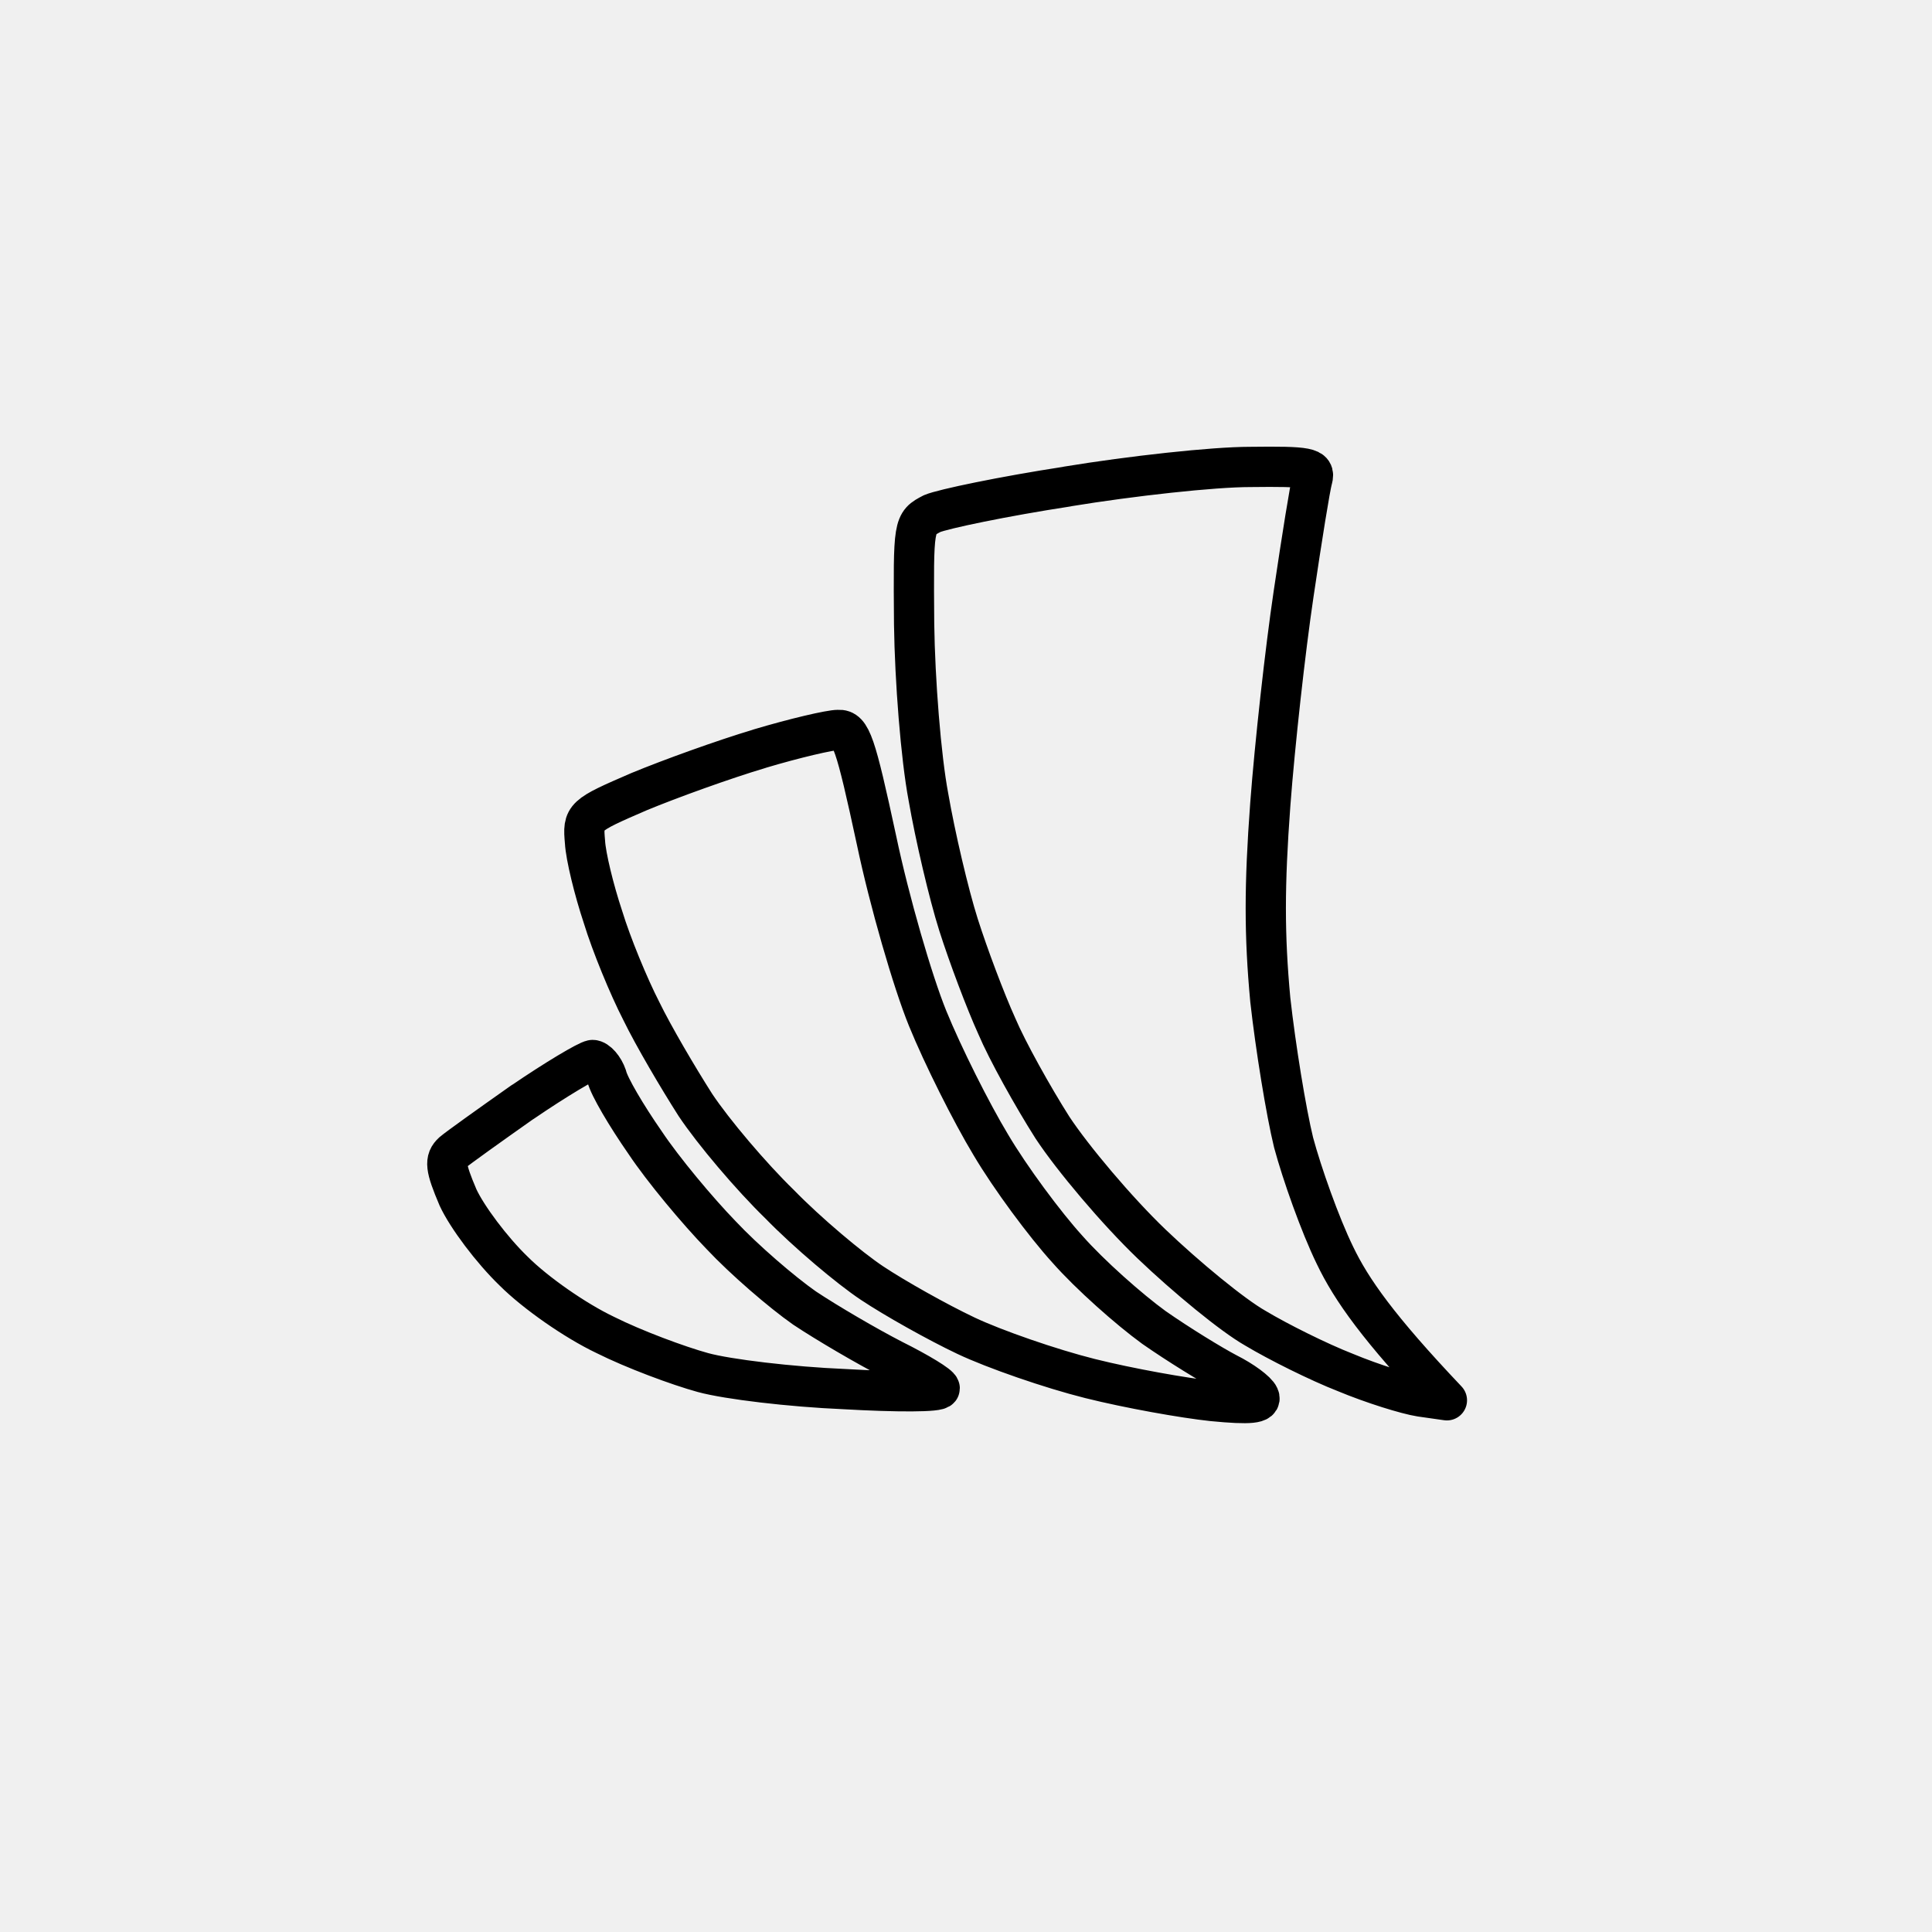
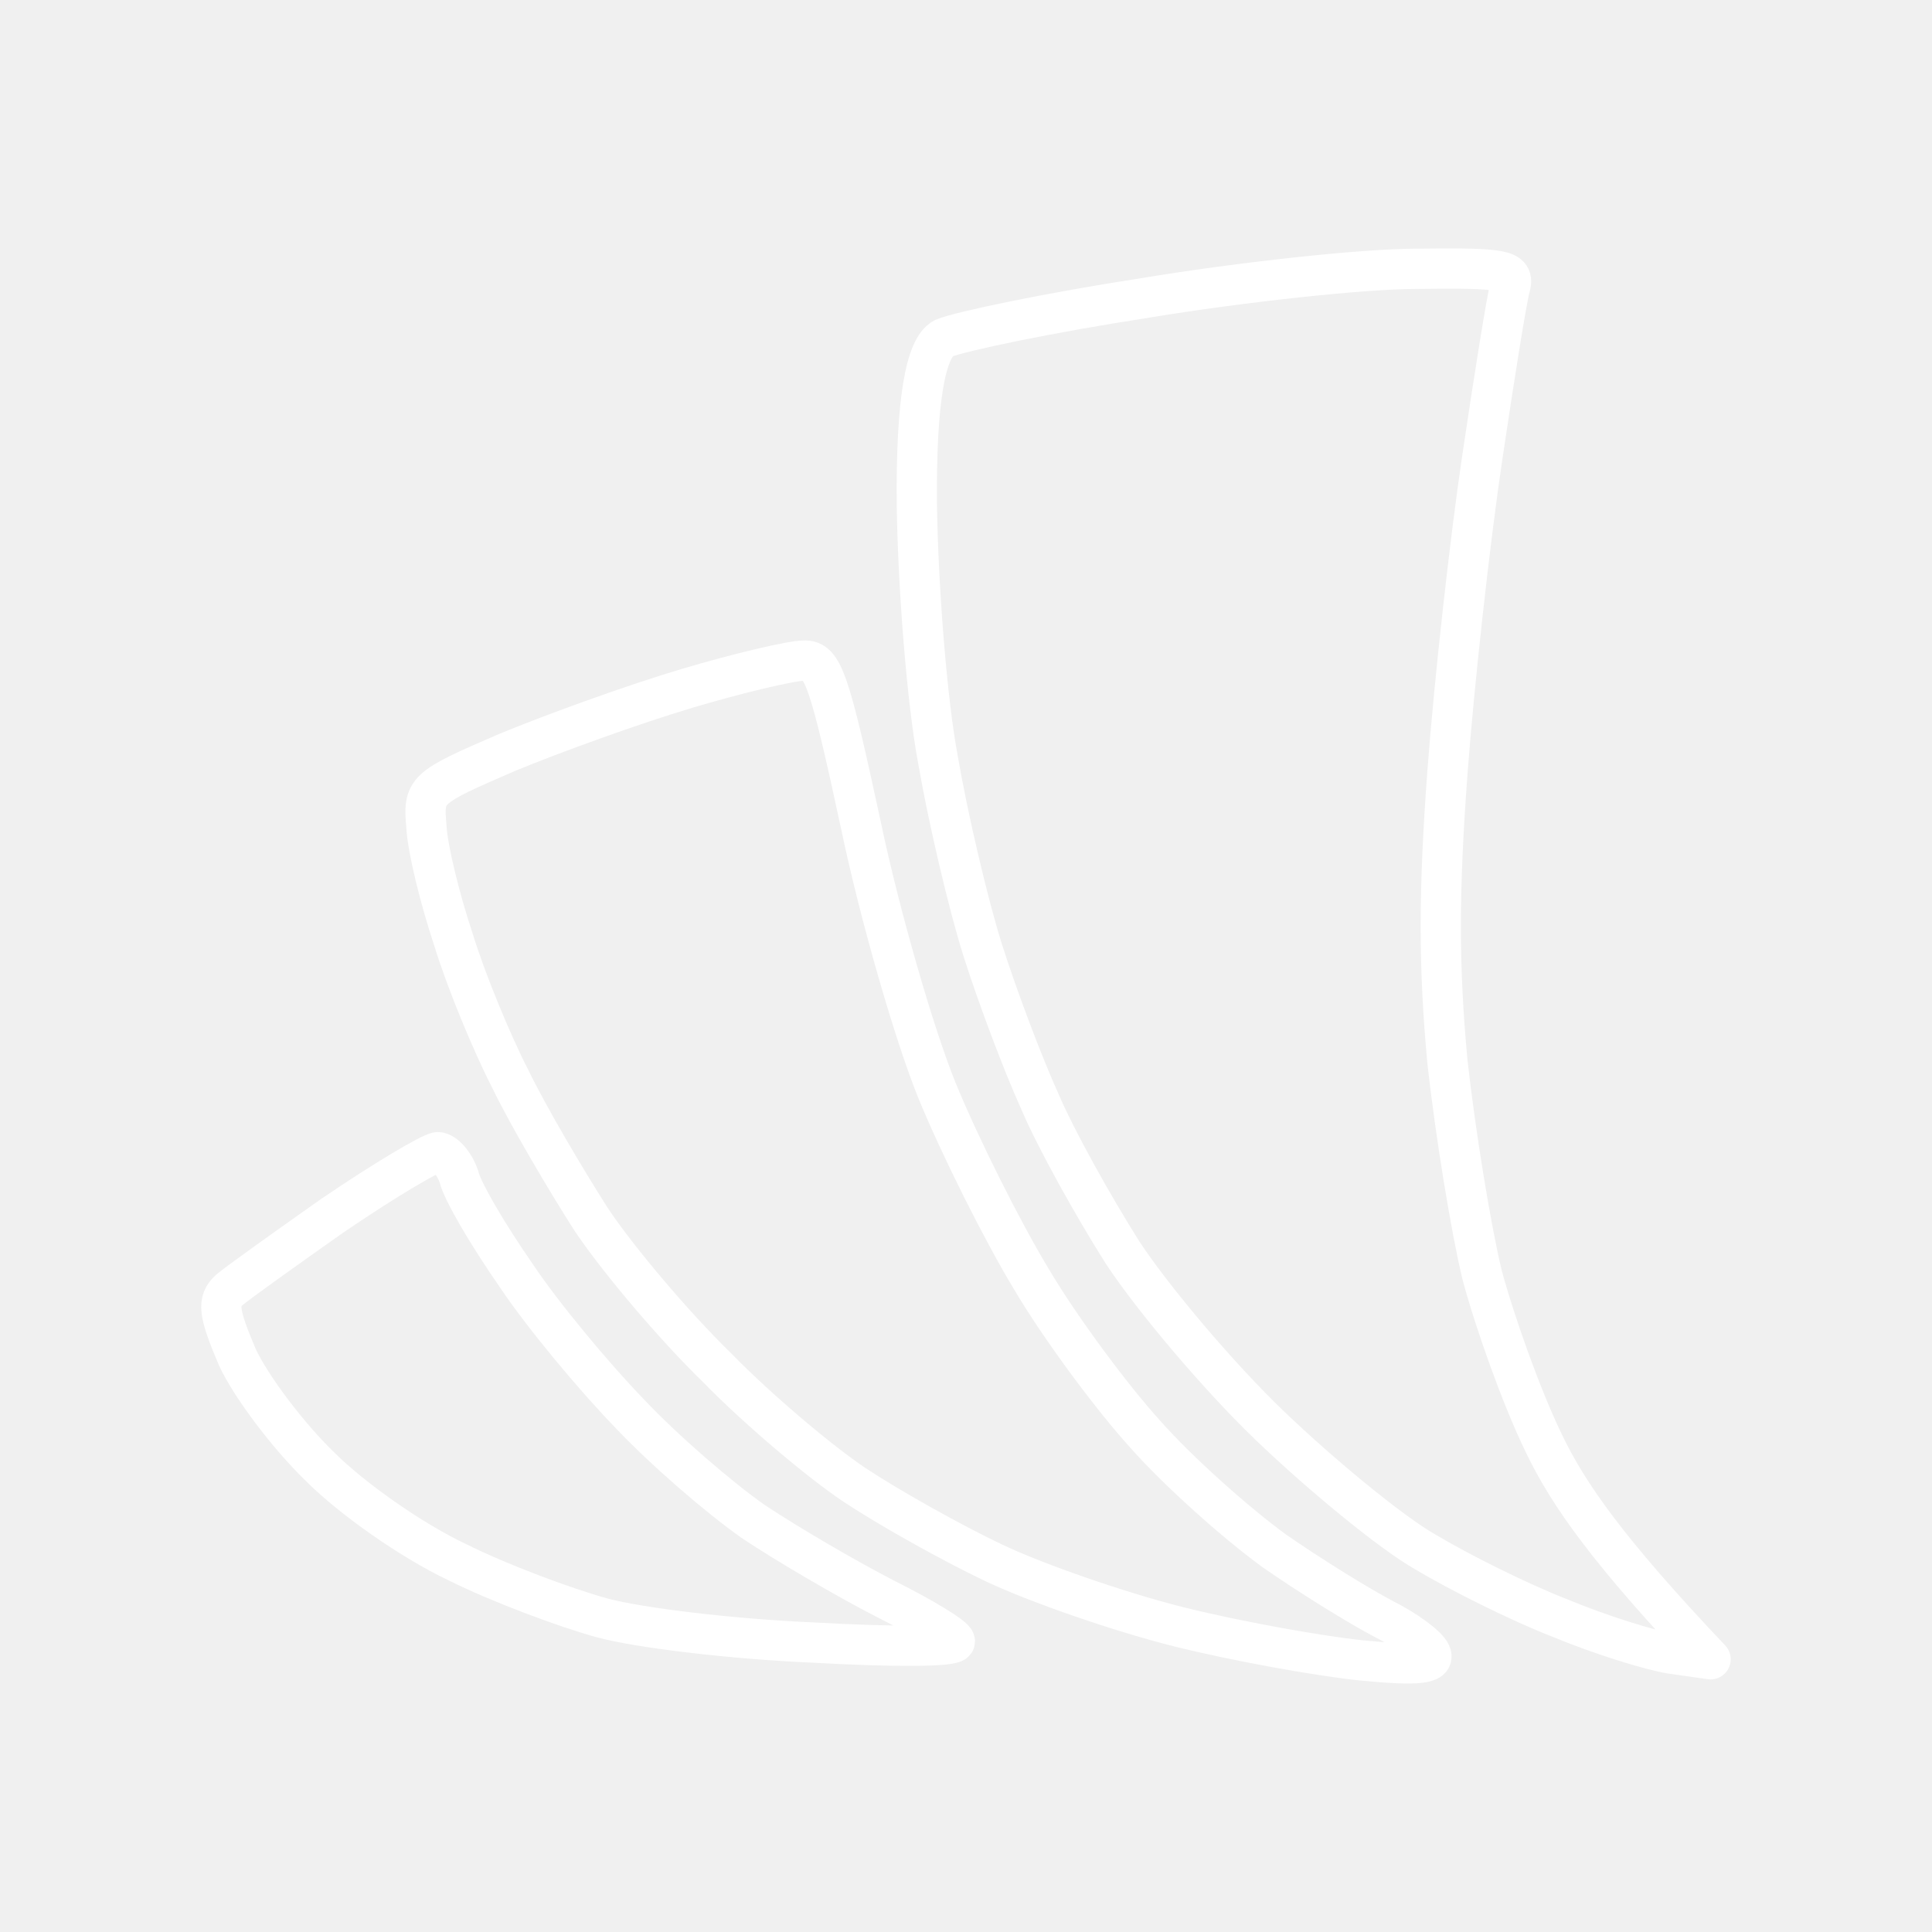
- <svg xmlns="http://www.w3.org/2000/svg" width="48" height="48" viewBox="0 0 48 48" version="1.1" id="svg1" xml:space="preserve">
-   <defs id="defs1">
-     <style id="style1">.c{fill:none;stroke:#000;stroke-linecap:round;stroke-linejoin:round;}</style>
-     <style id="style1-4">.a{fill:none;stroke:#fff;stroke-linecap:round;stroke-linejoin:round;}</style>
-     <style id="style1-3">.q{fill:#fff;}.r,.s{fill:none;stroke:#fff;stroke-linecap:round;stroke-linejoin:round;}.s{stroke-width:1.005px;}</style>
+ <svg xmlns="http://www.w3.org/2000/svg" id="b" viewBox="0 0 48 48">
+   <defs>
+     <style>.f{fill:none;stroke:#fff;stroke-linecap:round;stroke-linejoin:round;}</style>
  </defs>
-   <g id="layer1" transform="translate(-638)">
-     <path class="b" d="m 664.52,12.088 c -1.587,0.243 -3.099,0.56 -3.361,0.672 -0.467,0.243 -0.467,0.243 -0.448,2.745 0.019,1.4 0.168,3.305 0.355,4.294 0.168,0.971 0.504,2.408 0.747,3.174 0.243,0.765 0.672,1.904 0.952,2.52 0.261,0.616 0.896,1.755 1.382,2.52 0.504,0.765 1.606,2.072 2.464,2.894 0.859,0.821 2.016,1.774 2.577,2.091 0.56,0.336 1.568,0.84 2.24,1.102 0.672,0.28 1.512,0.541 1.867,0.597 l 0.653,0.093 c -1.699,-1.792 -2.371,-2.745 -2.782,-3.603 -0.373,-0.765 -0.821,-2.035 -1.027,-2.801 -0.187,-0.765 -0.448,-2.371 -0.579,-3.547 -0.149,-1.606 -0.149,-2.838 0,-4.854 0.112,-1.494 0.373,-3.846 0.579,-5.228 0.205,-1.382 0.411,-2.67 0.467,-2.857 0.075,-0.28 -0.093,-0.317 -1.55,-0.299 -0.915,0 -2.95,0.224 -4.537,0.485 z m -7.655,6.516 c -0.878,0.261 -2.222,0.747 -2.987,1.064 -1.382,0.597 -1.4,0.616 -1.344,1.251 0.019,0.355 0.224,1.195 0.448,1.867 0.205,0.672 0.635,1.718 0.952,2.334 0.299,0.616 0.915,1.662 1.344,2.334 0.448,0.672 1.382,1.774 2.091,2.464 0.691,0.709 1.736,1.587 2.296,1.96 0.56,0.373 1.624,0.971 2.334,1.307 0.709,0.336 2.11,0.821 3.081,1.064 0.971,0.243 2.334,0.485 3.043,0.56 0.952,0.093 1.232,0.056 1.158,-0.112 -0.056,-0.131 -0.411,-0.392 -0.784,-0.579 -0.392,-0.205 -1.214,-0.709 -1.83,-1.139 -0.616,-0.448 -1.587,-1.307 -2.147,-1.942 -0.56,-0.616 -1.419,-1.774 -1.904,-2.595 -0.485,-0.803 -1.195,-2.222 -1.568,-3.137 -0.373,-0.915 -0.952,-2.913 -1.27,-4.425 -0.523,-2.427 -0.635,-2.763 -0.952,-2.745 -0.205,0 -1.083,0.205 -1.96,0.467 z m -5.881,8.775 c -0.821,0.579 -1.606,1.139 -1.736,1.251 -0.205,0.187 -0.187,0.373 0.131,1.12 0.224,0.485 0.84,1.307 1.382,1.83 0.541,0.541 1.531,1.232 2.278,1.587 0.709,0.355 1.811,0.765 2.427,0.934 0.616,0.168 2.184,0.355 3.51,0.411 1.307,0.075 2.371,0.075 2.371,-0.019 0,-0.075 -0.523,-0.392 -1.158,-0.709 -0.653,-0.336 -1.643,-0.915 -2.203,-1.288 -0.56,-0.392 -1.494,-1.195 -2.072,-1.811 -0.579,-0.597 -1.438,-1.624 -1.886,-2.296 -0.467,-0.672 -0.896,-1.4 -0.952,-1.643 -0.075,-0.224 -0.243,-0.411 -0.355,-0.411 -0.131,0.019 -0.915,0.485 -1.736,1.046 z" id="path2-7" style="fill:none;stroke:#000000;stroke-width:1;stroke-linecap:round;stroke-linejoin:round;stroke-dasharray:none" />
+   <g id="d">
+     <path id="e" class="f" d="M28.453,7.402c-2.364.362-4.617.835-5.007,1.001q-.695.362-.668,4.089c.028,2.086.25,4.923.528,6.397.25,1.446.751,3.588,1.113,4.729s1.001,2.837,1.419,3.755c.389.918,1.335,2.615,2.058,3.755.751,1.14,2.392,3.087,3.672,4.311,1.28,1.224,3.004,2.642,3.838,3.115.835.501,2.337,1.252,3.338,1.641,1.001.417,2.253.807,2.781.89l.974.139c-2.531-2.67-3.533-4.089-4.144-5.368-.556-1.14-1.224-3.032-1.53-4.172-.278-1.14-.667-3.533-.862-5.285-.223-2.392-.223-4.228,0-7.232.167-2.225.556-5.73.862-7.788s.612-3.978.695-4.256c.111-.417-.139-.473-2.309-.445-1.363,0-4.395.334-6.759.723ZM17.049,17.109c-1.307.389-3.31,1.113-4.45,1.585-2.058.89-2.086.918-2.003,1.864.028.528.334,1.78.668,2.781.306,1.001.946,2.559,1.419,3.477.445.918,1.363,2.475,2.003,3.477.668,1.001,2.058,2.642,3.115,3.672,1.029,1.057,2.587,2.364,3.421,2.921.835.556,2.42,1.446,3.477,1.947,1.057.501,3.143,1.224,4.59,1.585s3.477.723,4.534.834c1.419.139,1.836.083,1.724-.167-.084-.195-.612-.584-1.168-.862-.584-.306-1.808-1.057-2.726-1.697-.918-.668-2.364-1.947-3.199-2.893-.835-.918-2.114-2.642-2.837-3.866-.723-1.196-1.78-3.31-2.337-4.673-.556-1.363-1.419-4.339-1.891-6.592-.779-3.616-.946-4.117-1.419-4.089-.306,0-1.613.306-2.921.695h0ZM8.287,30.182c-1.224.862-2.392,1.697-2.587,1.864-.306.278-.278.556.195,1.669.334.723,1.252,1.947,2.058,2.726.807.807,2.281,1.836,3.393,2.364,1.057.528,2.698,1.14,3.616,1.391.918.25,3.254.528,5.229.612,1.947.111,3.533.111,3.533-.028,0-.111-.779-.584-1.724-1.057-.974-.501-2.448-1.363-3.282-1.919-.835-.584-2.225-1.78-3.087-2.698-.862-.89-2.142-2.42-2.809-3.421-.695-1.001-1.335-2.086-1.419-2.448-.111-.334-.362-.612-.528-.612-.195.028-1.363.723-2.587,1.558Z" />
  </g>
-   <style id="style1-2">.a{fill:#fff}.b{fill:#0898a0}</style>
-   <style id="style1-43">.a{fill:#fefefe}.b{fill:#010101}.c{fill:#303130}.d{fill:#3c3d3c}.e{fill:#484848}.f{fill:#878786}.g{opacity:1;fill:#939393}.h{fill:#7a7a7a}.i{fill:#acadac}.j{fill:#242524}.k{fill:#9fa09f}.l{fill:#6e6e6d}.m{fill:#616161}.n{fill:#b9b9b9}.o{fill:#c5c6c5}.p{fill:#080907}</style>
-   <style id="style1-5">.a{fill:#362689}.b{fill:#fdfdfd}</style>
</svg>
